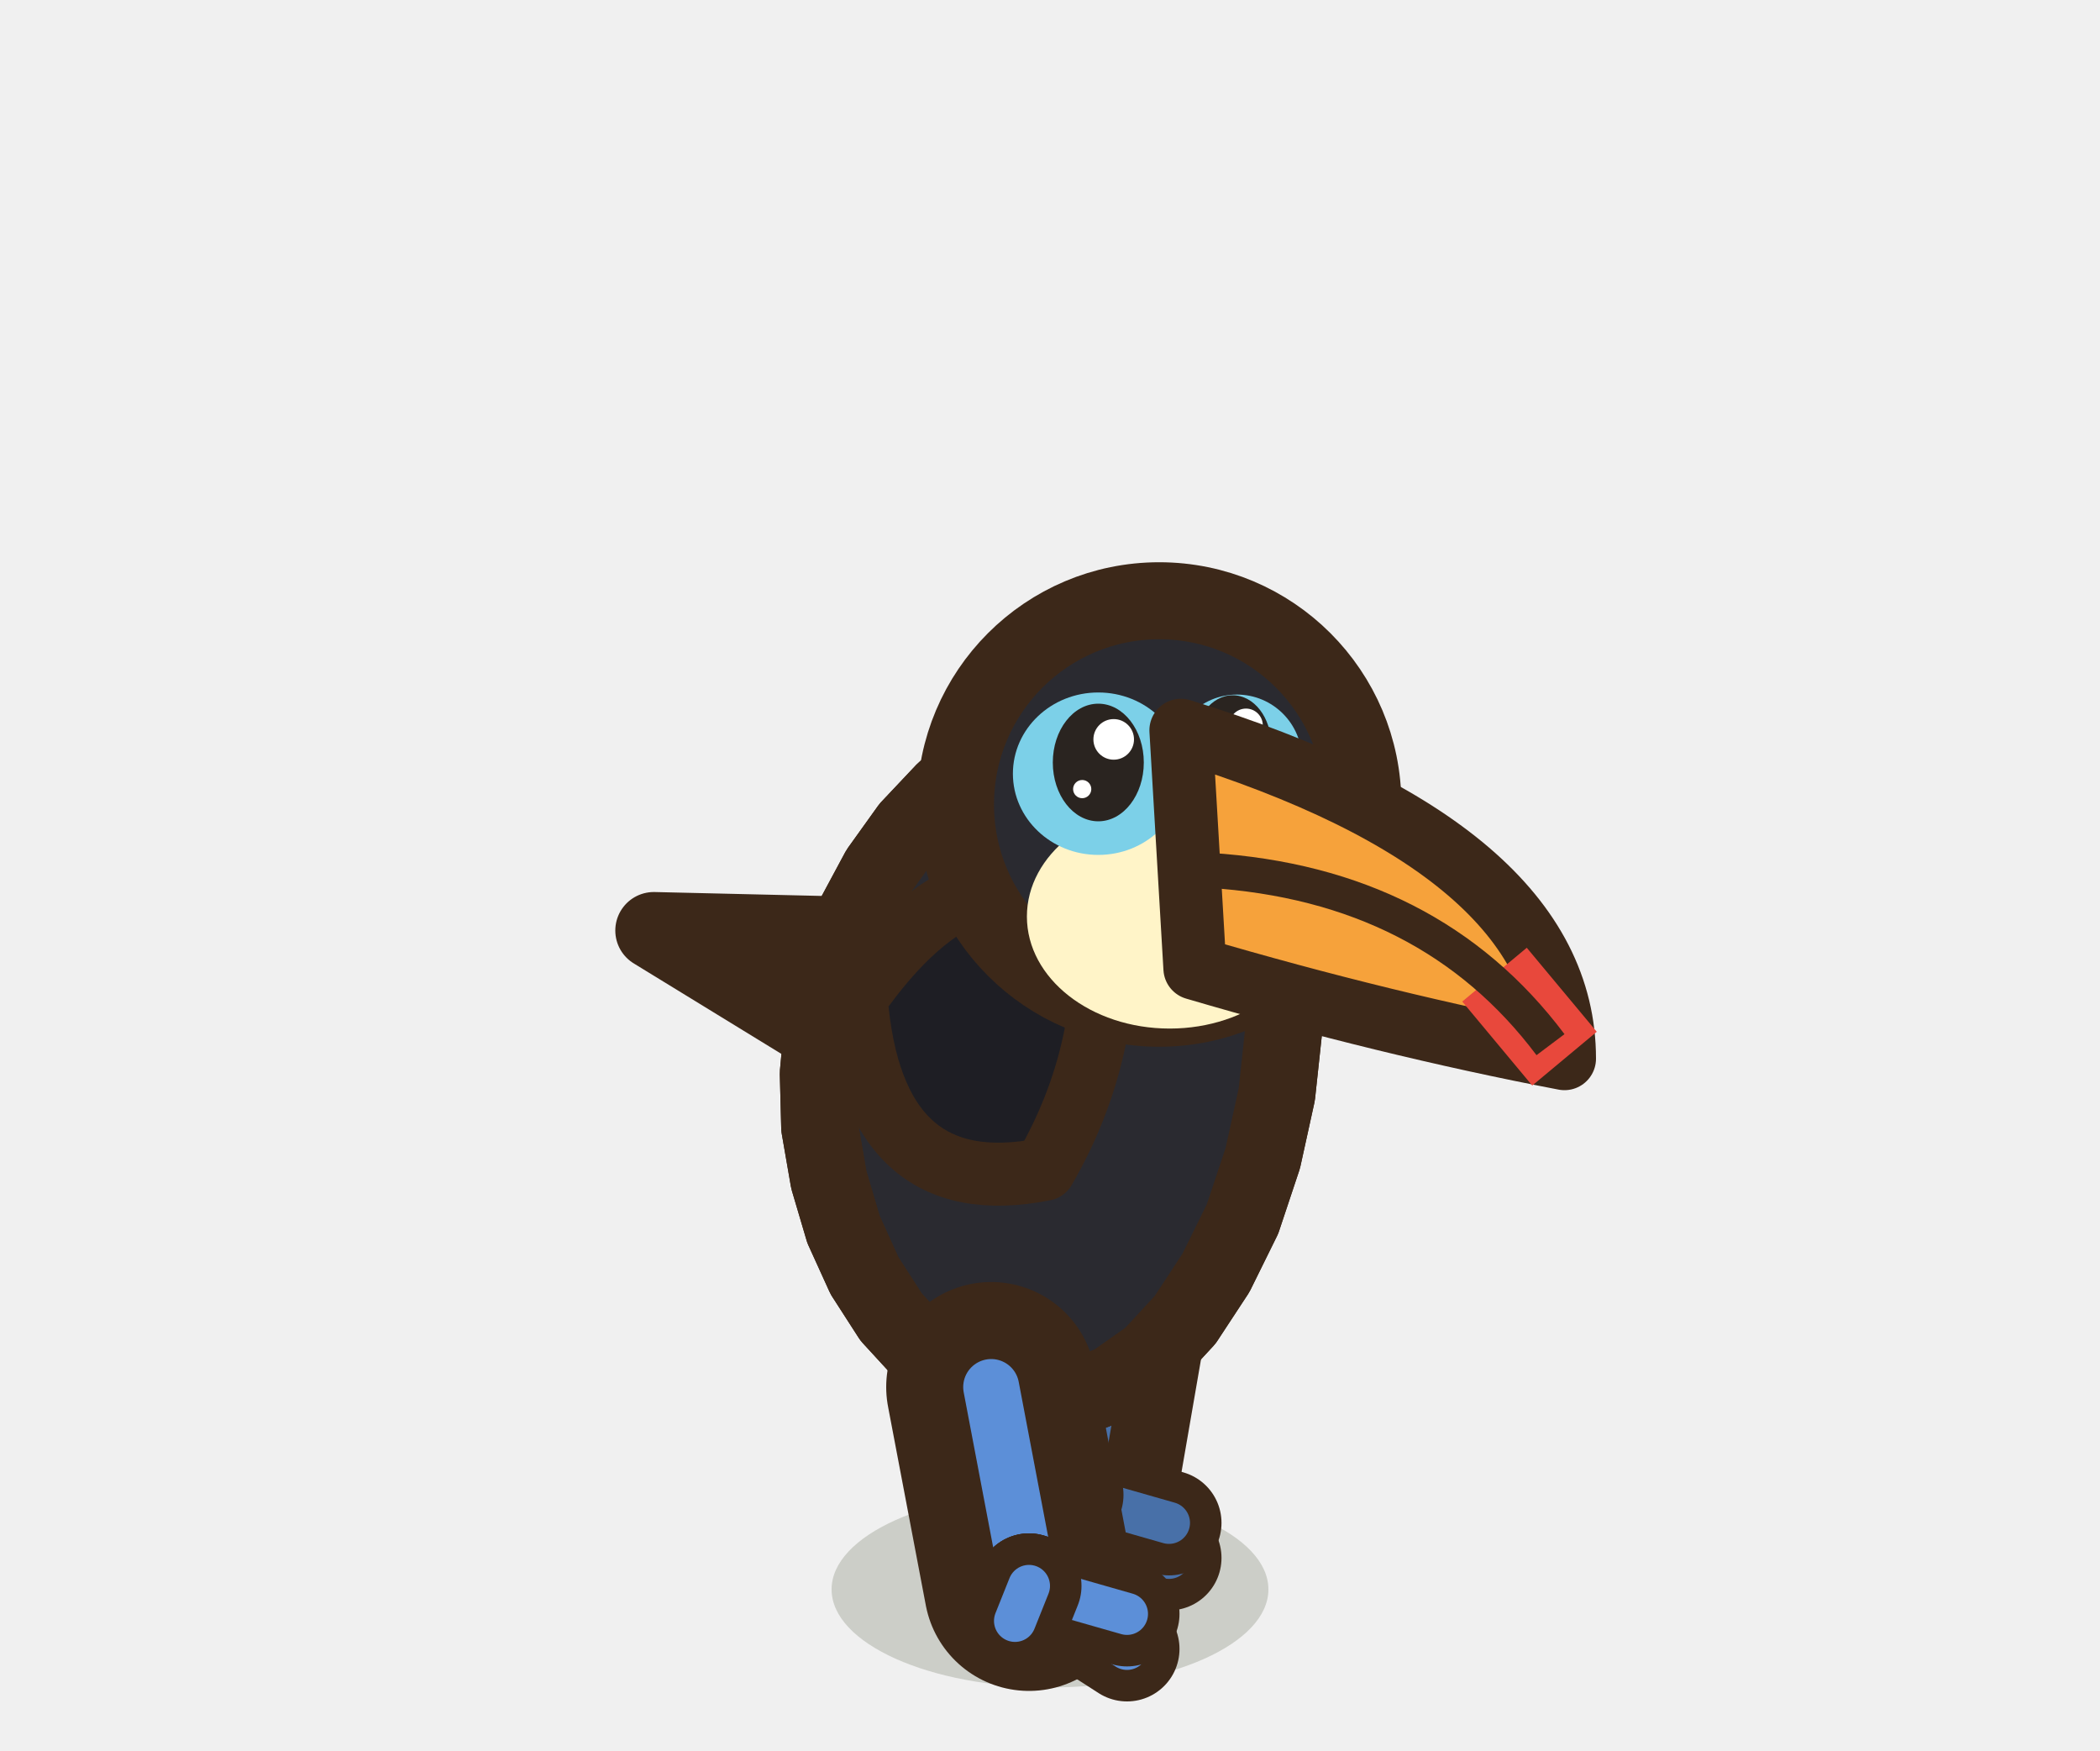
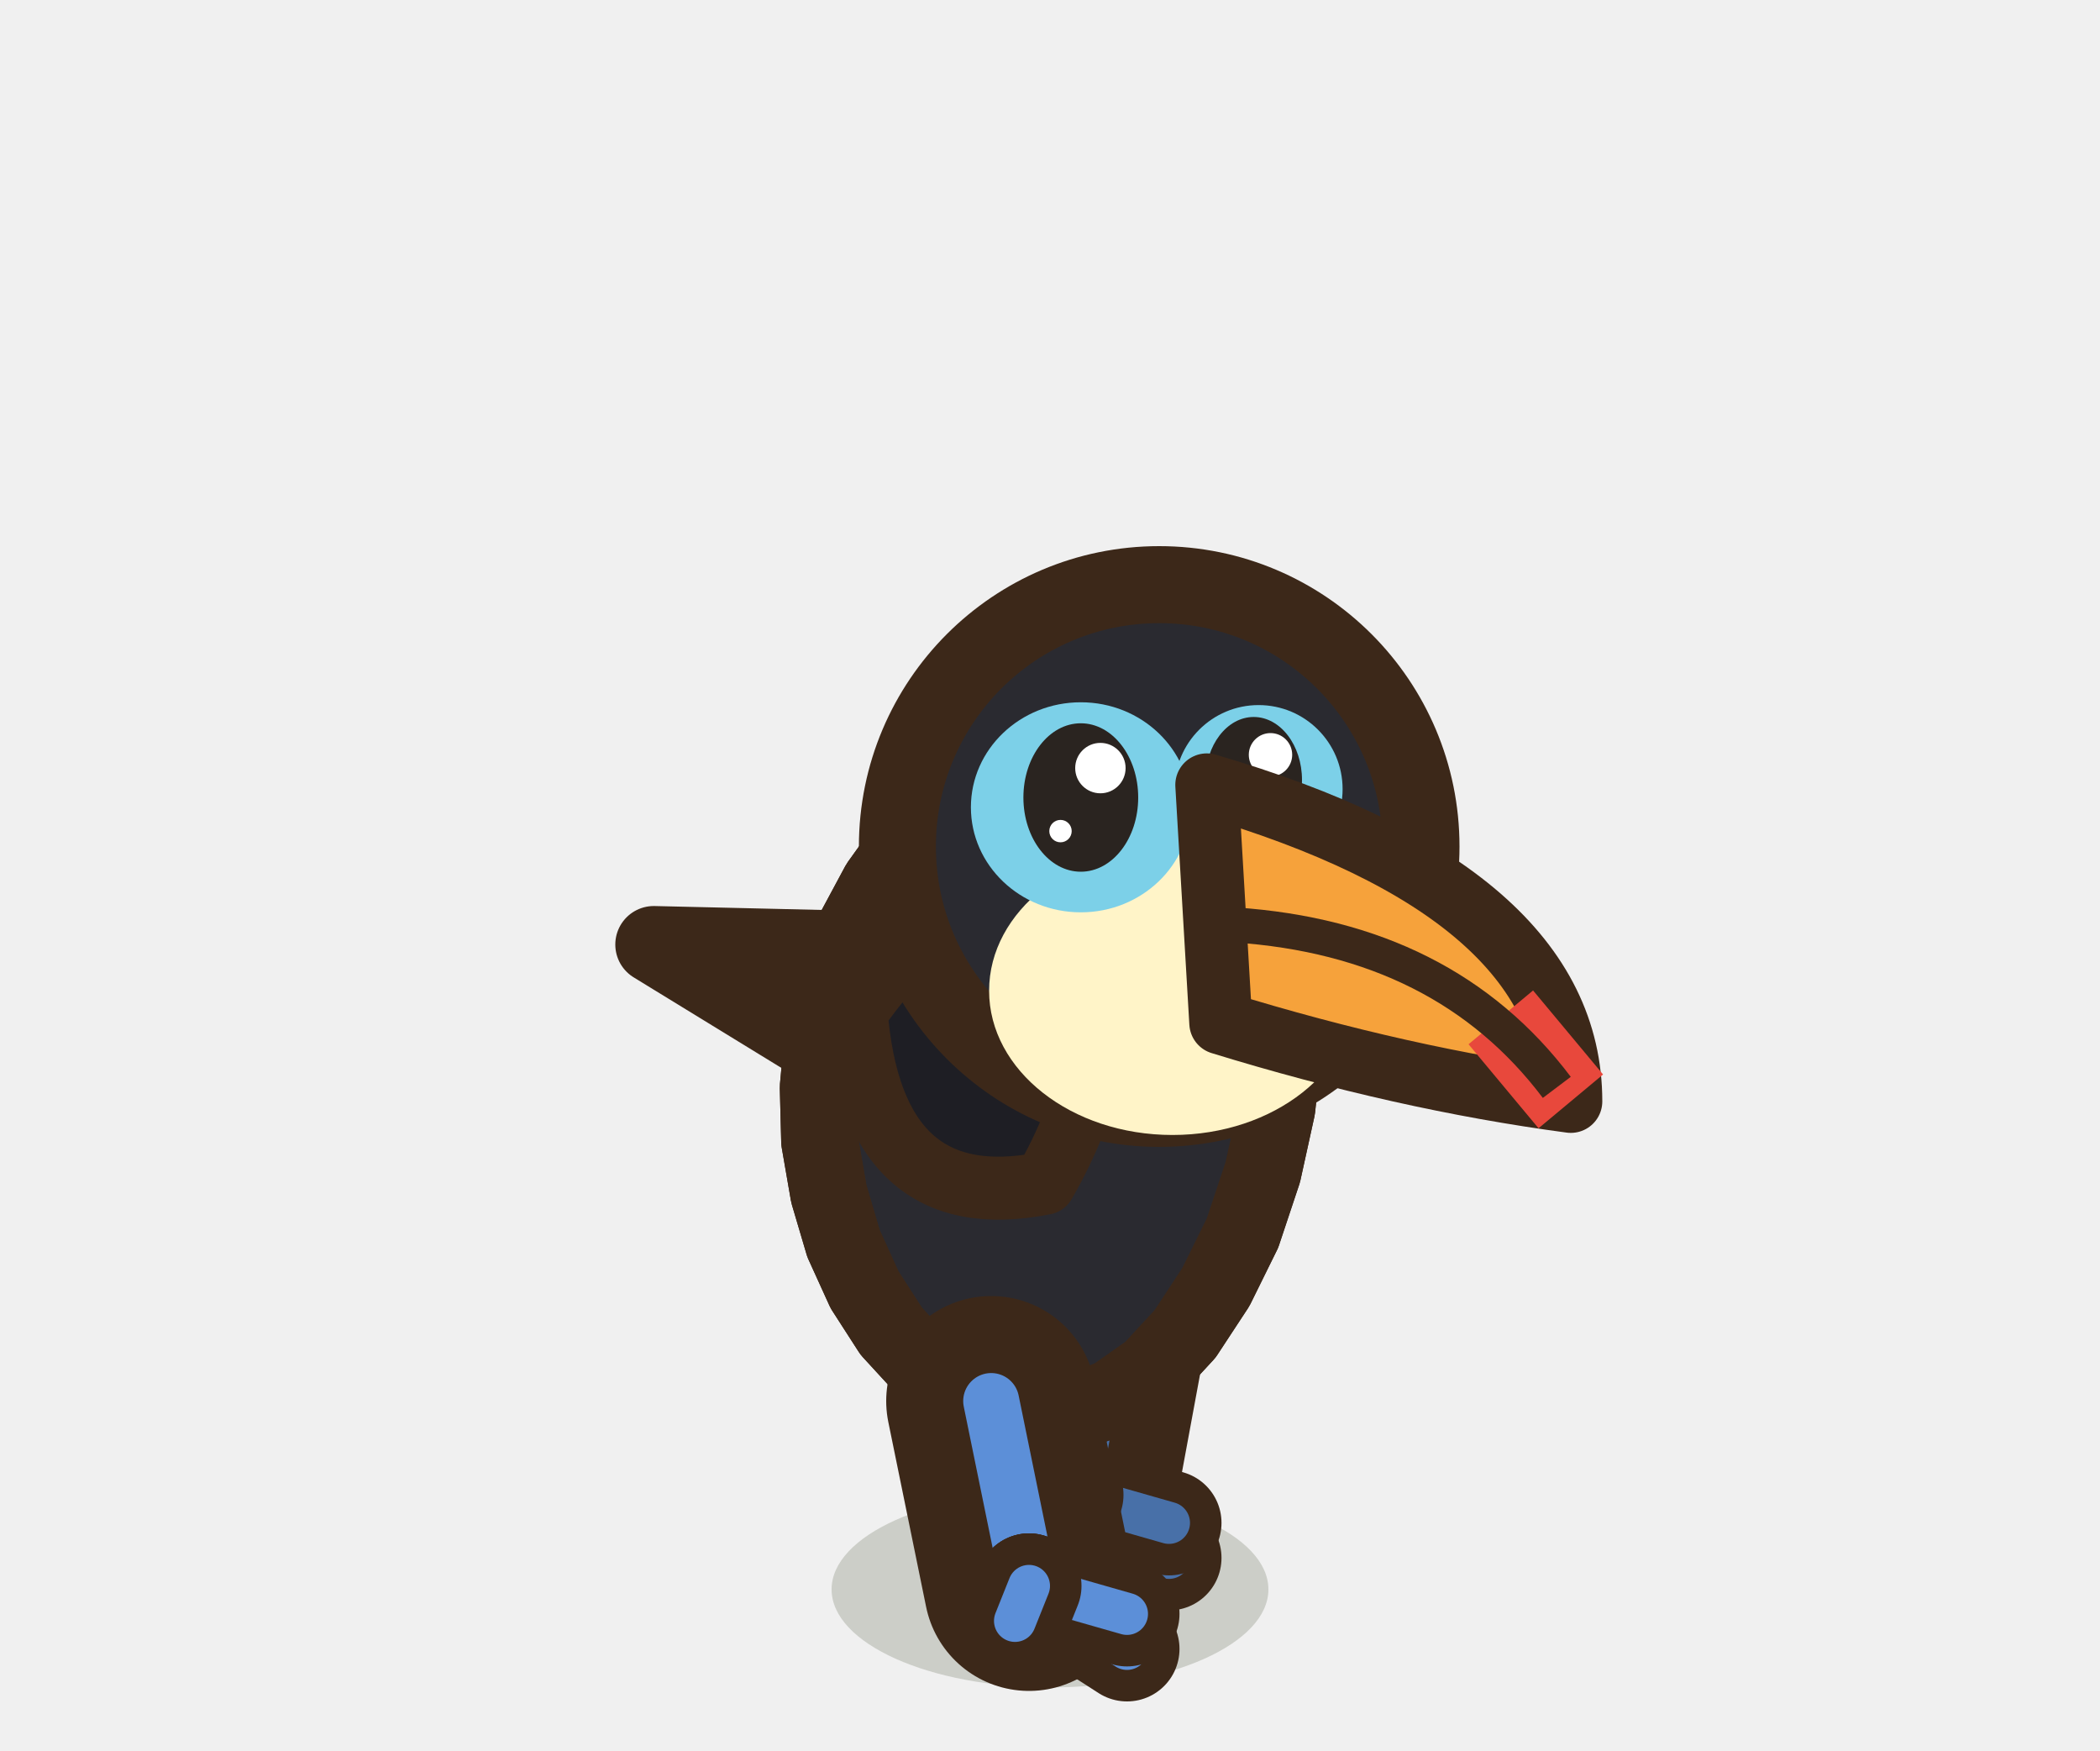
<svg xmlns="http://www.w3.org/2000/svg" width="30" height="25" viewBox="-15 -22.5 30 25">
  <ellipse cx="0" cy="0.2" rx="3.12" ry="1.4" fill="rgba(40,55,20,.18)" />
-   <path d="M0.84,-4.27 L0.3,-1.15" stroke="#3C2819" stroke-width="3" stroke-linecap="round" />
-   <path d="M0.84,-4.27 L0.3,-1.15" stroke="#4870a8" stroke-width="0.8" stroke-linecap="round" />
+   <path d="M0.84,-4.07 L0.3,-1.15" stroke="#3C2819" stroke-width="3" stroke-linecap="round" />
+   <path d="M0.84,-4.07 L0.3,-1.15" stroke="#4870a8" stroke-width="0.8" stroke-linecap="round" />
  <path d="M0.3,-1.15 l1.4,0.9" fill="none" stroke="#3C2819" stroke-width="1.5" stroke-linecap="round" stroke-linejoin="round" />
  <path d="M0.3,-1.15 l1.4,0.9" fill="none" stroke="#4870a8" stroke-width="0.6" stroke-linecap="round" stroke-linejoin="round" />
  <path d="M0.3,-1.15 l1.4,0.4" fill="none" stroke="#3C2819" stroke-width="1.5" stroke-linecap="round" stroke-linejoin="round" />
  <path d="M0.3,-1.15 l1.4,0.4" fill="none" stroke="#4870a8" stroke-width="0.6" stroke-linecap="round" stroke-linejoin="round" />
  <path d="M0.3,-1.15 l-0.2,0.5" fill="none" stroke="#3C2819" stroke-width="1.5" stroke-linecap="round" stroke-linejoin="round" />
  <path d="M0.3,-1.15 l-0.2,0.5" fill="none" stroke="#4870a8" stroke-width="0.6" stroke-linecap="round" stroke-linejoin="round" />
-   <path d="M-1.38,-9.11 L-5.66,-9.21 L-1.58,-6.71 Z" fill="#1E1E24" stroke="#3C2819" stroke-width="1.1" stroke-linejoin="round" stroke-linecap="round" />
-   <path d="M3.24,-6.87 L3.04,-5.96 L2.75,-5.09 L2.37,-4.32 L1.93,-3.65 L1.44,-3.12 L0.9,-2.74 L0.34,-2.52 L-0.23,-2.47 L-0.79,-2.57 L-1.33,-2.82 L-1.82,-3.2 L-2.27,-3.69 L-2.65,-4.28 L-2.95,-4.94 L-3.16,-5.65 L-3.29,-6.4 L-3.31,-7.17 L-3.24,-7.93 L-3.06,-8.68 L-2.8,-9.4 L-2.44,-10.07 L-2.01,-10.67 L-1.51,-11.2 L-0.97,-11.64 L-0.39,-11.97 L0.2,-12.17 L0.79,-12.23 L1.35,-12.15 L1.88,-11.91 L2.34,-11.53 L2.73,-11 L3.03,-10.34 L3.23,-9.57 L3.34,-8.71 L3.34,-7.8 Z" fill="#2A2A30" stroke="#3C2819" stroke-width="1.1" stroke-linejoin="round" stroke-linecap="round" />
+   <path d="M-1.38,-8.91 L-5.66,-9.01 L-1.58,-6.51 Z" fill="#1E1E24" stroke="#3C2819" stroke-width="1.1" stroke-linejoin="round" stroke-linecap="round" />
+   <path d="M3.24,-6.67 L3.04,-5.76 L2.75,-4.89 L2.37,-4.12 L1.93,-3.45 L1.44,-2.92 L0.9,-2.54 L0.34,-2.32 L-0.23,-2.27 L-0.79,-2.37 L-1.33,-2.62 L-1.82,-3 L-2.27,-3.49 L-2.65,-4.08 L-2.95,-4.74 L-3.16,-5.45 L-3.29,-6.2 L-3.31,-6.97 L-3.24,-7.73 L-3.06,-8.48 L-2.8,-9.2 L-2.44,-9.87 L-2.01,-10.47 L-1.51,-11 L-0.97,-11.44 L-0.39,-11.77 L0.2,-11.97 L0.79,-12.03 L1.35,-11.95 L1.88,-11.71 L2.34,-11.33 L2.73,-10.8 L3.03,-10.14 L3.23,-9.37 L3.34,-8.51 L3.34,-7.6 Z" fill="#2A2A30" stroke="#3C2819" stroke-width="1.1" stroke-linejoin="round" stroke-linecap="round" />
  <clipPath id="b3toucanavantmarche1">
-     <path d="M3.24,-6.87 L3.04,-5.96 L2.75,-5.09 L2.37,-4.32 L1.93,-3.65 L1.44,-3.12 L0.9,-2.74 L0.34,-2.52 L-0.23,-2.47 L-0.79,-2.57 L-1.33,-2.82 L-1.82,-3.2 L-2.27,-3.69 L-2.65,-4.28 L-2.95,-4.94 L-3.16,-5.65 L-3.29,-6.4 L-3.31,-7.17 L-3.24,-7.93 L-3.06,-8.68 L-2.8,-9.4 L-2.44,-10.07 L-2.01,-10.67 L-1.51,-11.2 L-0.97,-11.64 L-0.39,-11.97 L0.2,-12.17 L0.79,-12.23 L1.35,-12.15 L1.88,-11.91 L2.34,-11.53 L2.73,-11 L3.03,-10.34 L3.23,-9.57 L3.34,-8.71 L3.34,-7.8 Z" />
+     <path d="M3.24,-6.67 L3.04,-5.76 L2.75,-4.89 L2.37,-4.12 L1.93,-3.45 L1.44,-2.92 L0.9,-2.54 L0.34,-2.32 L-0.23,-2.27 L-0.79,-2.37 L-1.33,-2.62 L-1.82,-3 L-2.27,-3.49 L-2.65,-4.08 L-2.95,-4.74 L-3.16,-5.45 L-3.29,-6.2 L-3.31,-6.97 L-3.24,-7.73 L-3.06,-8.48 L-2.8,-9.2 L-2.44,-9.87 L-2.01,-10.47 L-1.51,-11 L-0.97,-11.44 L-0.39,-11.77 L0.2,-11.97 L0.79,-12.03 L1.35,-11.95 L1.88,-11.71 L2.34,-11.33 L2.73,-10.8 L3.03,-10.14 L3.23,-9.37 L3.34,-8.51 L3.34,-7.6 Z" />
  </clipPath>
  <g clip-path="url(#b3toucanavantmarche1)">
-     <ellipse cx="1.15" cy="-5.69" rx="2.36" ry="3.82" fill="#2A2A30" />
+     <ellipse cx="1.15" cy="-5.49" rx="2.36" ry="3.82" fill="#2A2A30" />
  </g>
-   <path d="M3.24,-6.87 L3.04,-5.96 L2.75,-5.09 L2.37,-4.32 L1.93,-3.65 L1.44,-3.12 L0.9,-2.74 L0.34,-2.52 L-0.23,-2.47 L-0.79,-2.57 L-1.33,-2.82 L-1.82,-3.2 L-2.27,-3.69 L-2.65,-4.28 L-2.95,-4.94 L-3.16,-5.65 L-3.29,-6.4 L-3.31,-7.17 L-3.24,-7.93 L-3.06,-8.68 L-2.8,-9.4 L-2.44,-10.07 L-2.01,-10.67 L-1.51,-11.2 L-0.97,-11.64 L-0.39,-11.97 L0.2,-12.17 L0.79,-12.23 L1.35,-12.15 L1.88,-11.91 L2.34,-11.53 L2.73,-11 L3.03,-10.34 L3.23,-9.57 L3.34,-8.71 L3.34,-7.8 Z" fill="none" stroke="#3C2819" stroke-width="1.1" stroke-linejoin="round" stroke-linecap="round" />
-   <path d="M0.74,-9.47 Q-1.06,-10.7 -2.77,-8.25 Q-2.54,-5.31 -0.08,-5.8 Q0.91,-7.51 0.74,-9.47 Z" fill="#1E1E24" stroke="#3C2819" stroke-width="0.9" stroke-linejoin="round" stroke-linecap="round" />
-   <path d="M-0.84,-2.69 L-0.3,0.15" stroke="#3C2819" stroke-width="3" stroke-linecap="round" />
-   <path d="M-0.84,-2.69 L-0.3,0.15" stroke="#5C8FD8" stroke-width="0.8" stroke-linecap="round" />
+   <path d="M3.24,-6.67 L3.04,-5.76 L2.75,-4.89 L2.37,-4.12 L1.93,-3.45 L1.44,-2.92 L0.9,-2.54 L0.34,-2.32 L-0.23,-2.27 L-0.79,-2.37 L-1.33,-2.62 L-1.82,-3 L-2.27,-3.49 L-2.65,-4.08 L-2.95,-4.74 L-3.16,-5.45 L-3.29,-6.2 L-3.31,-6.97 L-3.24,-7.73 L-3.06,-8.48 L-2.8,-9.2 L-2.44,-9.87 L-2.01,-10.47 L-1.51,-11 L-0.97,-11.44 L-0.39,-11.77 L0.2,-11.97 L0.79,-12.03 L1.35,-11.95 L1.88,-11.71 L2.34,-11.33 L2.73,-10.8 L3.03,-10.14 L3.23,-9.37 L3.34,-8.51 L3.34,-7.6 Z" fill="none" stroke="#3C2819" stroke-width="1.1" stroke-linejoin="round" stroke-linecap="round" />
+   <path d="M0.74,-9.27 Q-1.06,-10.5 -2.77,-8.05 Q-2.54,-5.11 -0.08,-5.6 Q0.91,-7.31 0.74,-9.27 Z" fill="#1E1E24" stroke="#3C2819" stroke-width="0.9" stroke-linejoin="round" stroke-linecap="round" />
+   <path d="M-0.84,-2.49 L-0.3,0.15" stroke="#3C2819" stroke-width="3" stroke-linecap="round" />
+   <path d="M-0.84,-2.49 L-0.3,0.15" stroke="#5C8FD8" stroke-width="0.8" stroke-linecap="round" />
  <path d="M-0.3,0.15 l1.4,0.9" fill="none" stroke="#3C2819" stroke-width="1.5" stroke-linecap="round" stroke-linejoin="round" />
  <path d="M-0.3,0.15 l1.4,0.9" fill="none" stroke="#5C8FD8" stroke-width="0.6" stroke-linecap="round" stroke-linejoin="round" />
  <path d="M-0.3,0.15 l1.4,0.4" fill="none" stroke="#3C2819" stroke-width="1.5" stroke-linecap="round" stroke-linejoin="round" />
  <path d="M-0.3,0.15 l1.4,0.4" fill="none" stroke="#5C8FD8" stroke-width="0.6" stroke-linecap="round" stroke-linejoin="round" />
  <path d="M-0.3,0.15 l-0.2,0.5" fill="none" stroke="#3C2819" stroke-width="1.5" stroke-linecap="round" stroke-linejoin="round" />
  <path d="M-0.3,0.15 l-0.2,0.5" fill="none" stroke="#5C8FD8" stroke-width="0.6" stroke-linecap="round" stroke-linejoin="round" />
-   <ellipse cx="1.56" cy="-11.01" rx="2.91" ry="2.91" fill="#2A2A30" stroke="#3C2819" stroke-width="1.1" stroke-linejoin="round" stroke-linecap="round" />
-   <ellipse cx="1.71" cy="-9.41" rx="2.04" ry="1.6" fill="#FFF4C8" stroke="none" />
-   <ellipse cx="0.69" cy="-11.45" rx="1.22" ry="1.16" fill="#7CD0E8" stroke="none" />
-   <ellipse cx="2.67" cy="-11.65" rx="0.93" ry="0.93" fill="#7CD0E8" stroke="none" />
-   <ellipse cx="0.69" cy="-11.61" rx="0.65" ry="0.84" fill="#2A2420" stroke="none" />
-   <ellipse cx="0.91" cy="-11.94" rx="0.29" ry="0.29" fill="#FFFFFF" stroke="none" />
-   <ellipse cx="0.46" cy="-11.23" rx="0.13" ry="0.13" fill="#FFFFFF" stroke="none" />
-   <ellipse cx="2.61" cy="-11.86" rx="0.55" ry="0.71" fill="#2A2420" stroke="none" />
-   <ellipse cx="2.8" cy="-12.14" rx="0.24" ry="0.24" fill="#FFFFFF" stroke="none" />
-   <ellipse cx="2.42" cy="-11.54" rx="0.11" ry="0.11" fill="#FFFFFF" stroke="none" />
-   <path d="M1.87,-12.07 Q7.35,-10.38 7.35,-7.38 Q4.79,-7.87 2.07,-8.67 Z" fill="#F6A23B" stroke="#3C2819" stroke-width="0.9" stroke-linejoin="round" stroke-linecap="round" />
-   <path d="M6.35,-8.58 L7.35,-7.38" stroke="#E8483C" stroke-width="1.2" />
-   <path d="M2.27,-10.07 Q5.43,-9.87 7.15,-7.58" fill="none" stroke="#3C2819" stroke-width="0.5" />
+   <ellipse cx="1.56" cy="-10.41" rx="3.74" ry="3.74" fill="#2A2A30" stroke="#3C2819" stroke-width="1.1" stroke-linejoin="round" stroke-linecap="round" />
+   <ellipse cx="1.75" cy="-8.35" rx="2.62" ry="2.06" fill="#FFF4C8" stroke="none" />
+   <ellipse cx="0.44" cy="-10.97" rx="1.57" ry="1.5" fill="#7CD0E8" stroke="none" />
+   <ellipse cx="2.98" cy="-11.23" rx="1.2" ry="1.2" fill="#7CD0E8" stroke="none" />
+   <ellipse cx="0.44" cy="-11.11" rx="0.82" ry="1.06" fill="#2A2420" stroke="none" />
+   <ellipse cx="0.72" cy="-11.53" rx="0.36" ry="0.36" fill="#FFFFFF" stroke="none" />
+   <ellipse cx="0.15" cy="-10.63" rx="0.16" ry="0.16" fill="#FFFFFF" stroke="none" />
+   <ellipse cx="2.91" cy="-11.36" rx="0.69" ry="0.9" fill="#2A2420" stroke="none" />
+   <ellipse cx="3.15" cy="-11.72" rx="0.31" ry="0.31" fill="#FFFFFF" stroke="none" />
+   <ellipse cx="2.67" cy="-10.96" rx="0.14" ry="0.14" fill="#FFFFFF" stroke="none" />
+   <path d="M2.24,-11.29 Q7.44,-9.77 7.44,-6.77 Q5.04,-7.09 2.44,-7.89 Z" fill="#F6A23B" stroke="#3C2819" stroke-width="0.9" stroke-linejoin="round" stroke-linecap="round" />
+   <path d="M6.44,-7.97 L7.44,-6.77" stroke="#E8483C" stroke-width="1.2" />
+   <path d="M2.64,-9.29 Q5.64,-9.09 7.24,-6.97" fill="none" stroke="#3C2819" stroke-width="0.5" />
</svg>
